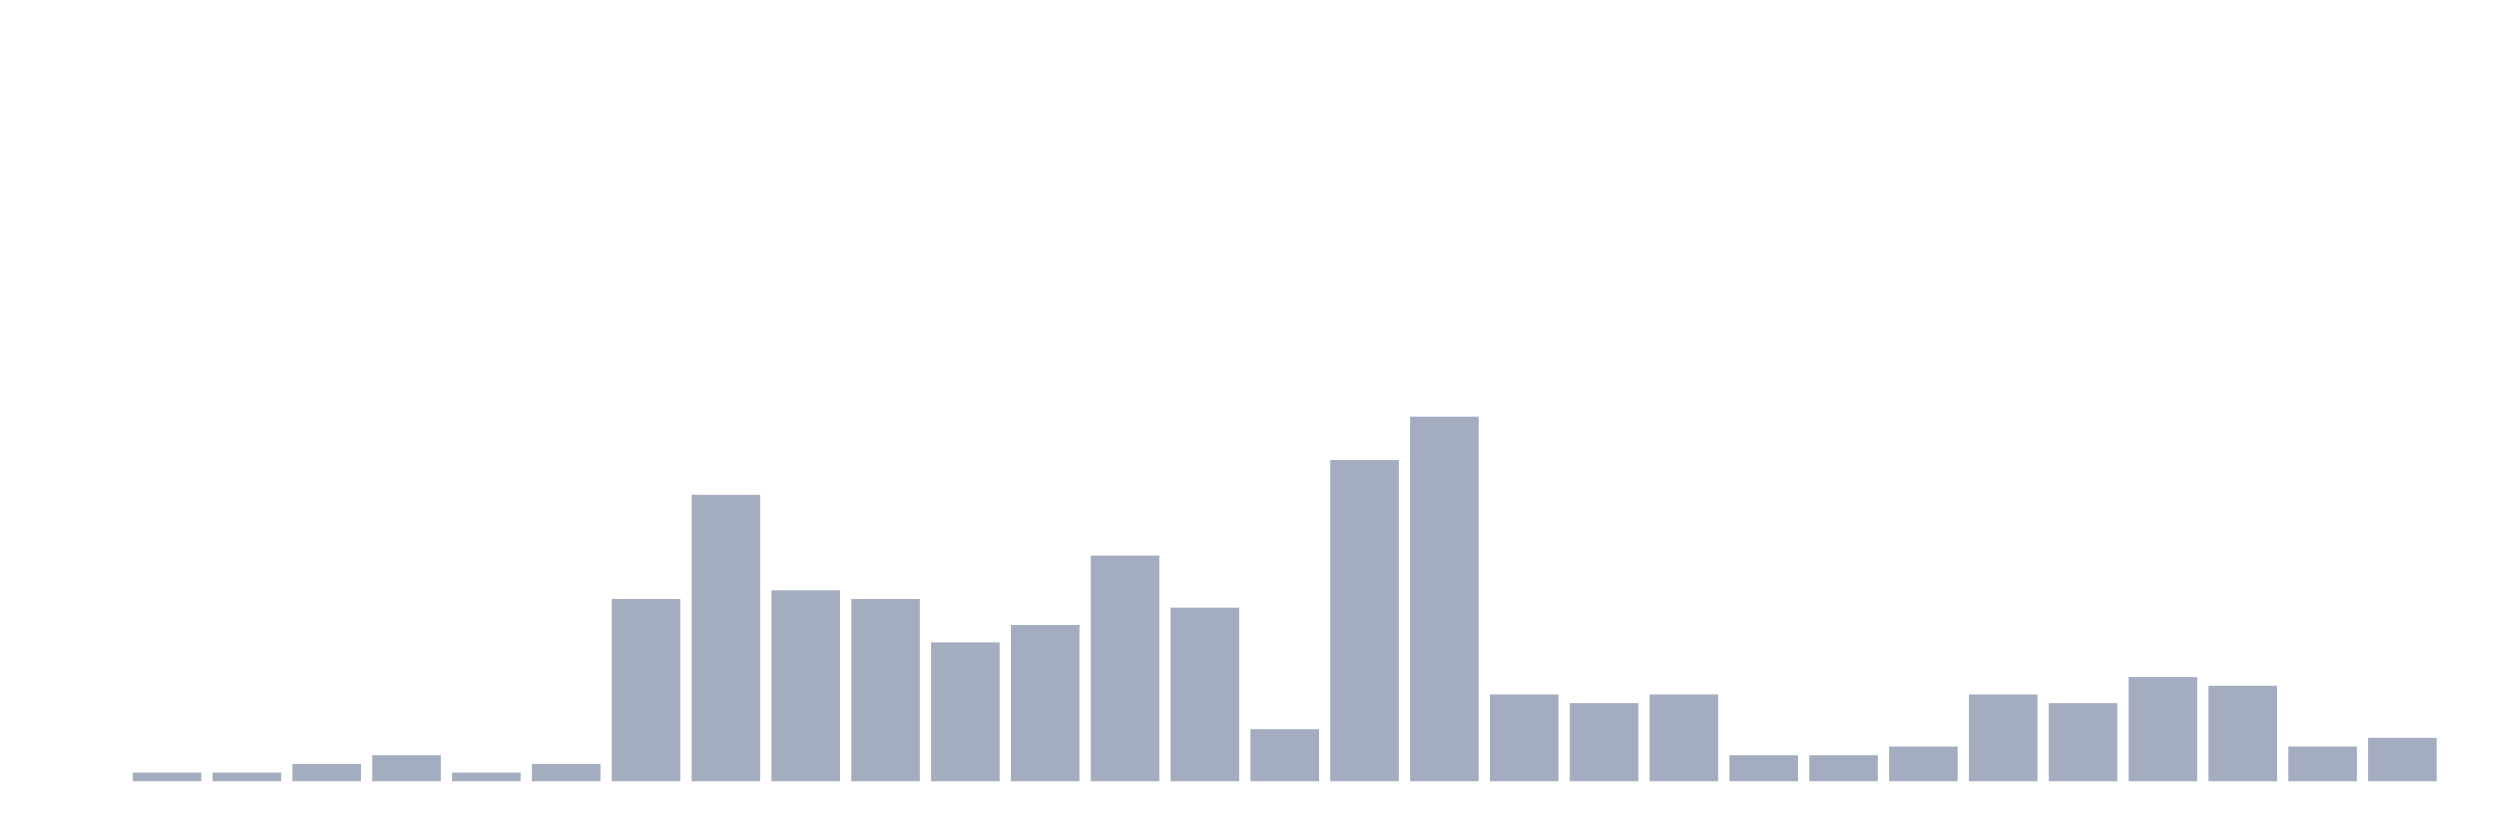
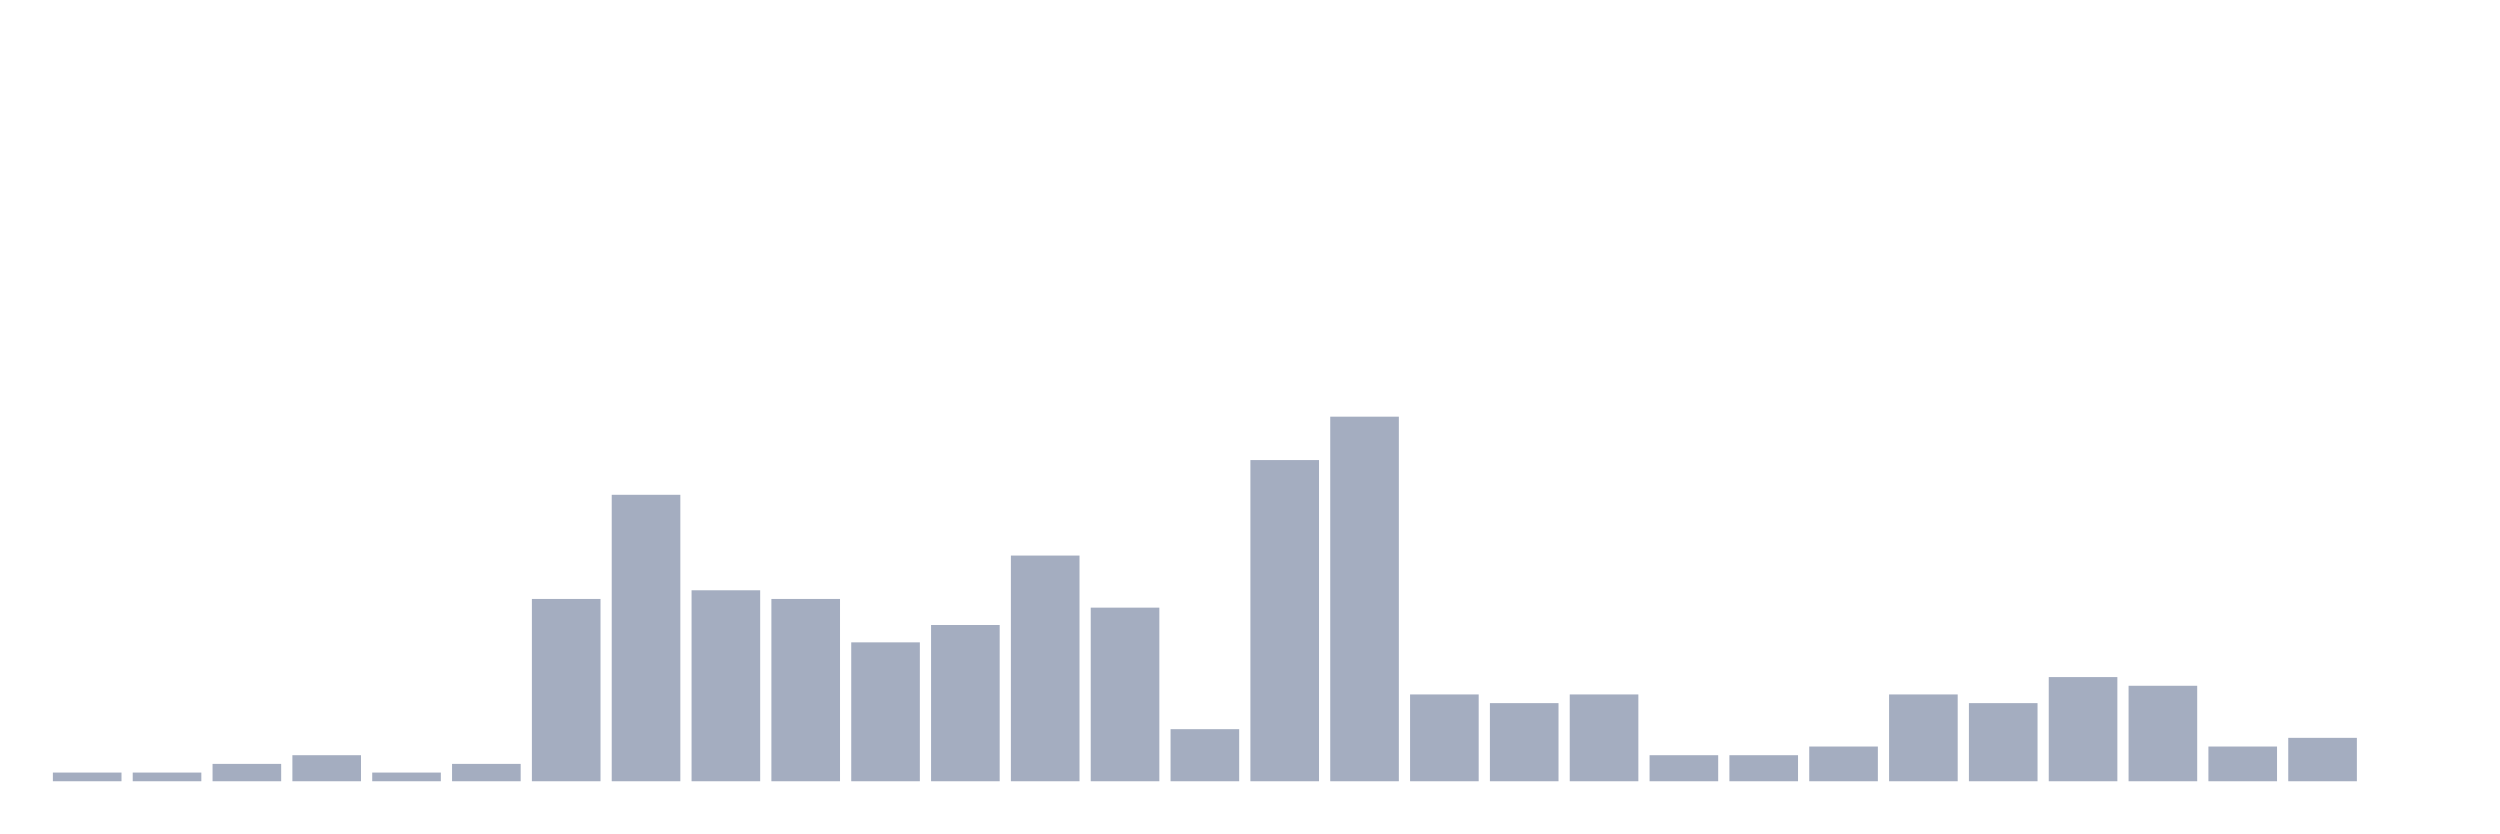
<svg xmlns="http://www.w3.org/2000/svg" viewBox="0 0 480 160">
  <g transform="translate(10,10)">
-     <rect class="bar" x="0.153" width="13.175" y="140" height="0" fill="rgb(164,173,192)" />
+     <rect class="bar" x="0.153" width="13.175" y="138.333" height="1.667" fill="rgb(164,173,192)" />
    <rect class="bar" x="15.482" width="13.175" y="138.333" height="1.667" fill="rgb(164,173,192)" />
-     <rect class="bar" x="30.81" width="13.175" y="138.333" height="1.667" fill="rgb(164,173,192)" />
-     <rect class="bar" x="46.138" width="13.175" y="136.667" height="3.333" fill="rgb(164,173,192)" />
-     <rect class="bar" x="61.466" width="13.175" y="135" height="5" fill="rgb(164,173,192)" />
-     <rect class="bar" x="76.794" width="13.175" y="138.333" height="1.667" fill="rgb(164,173,192)" />
-     <rect class="bar" x="92.123" width="13.175" y="136.667" height="3.333" fill="rgb(164,173,192)" />
-     <rect class="bar" x="107.451" width="13.175" y="105" height="35" fill="rgb(164,173,192)" />
-     <rect class="bar" x="122.779" width="13.175" y="85" height="55" fill="rgb(164,173,192)" />
-     <rect class="bar" x="138.107" width="13.175" y="103.333" height="36.667" fill="rgb(164,173,192)" />
-     <rect class="bar" x="153.436" width="13.175" y="105" height="35" fill="rgb(164,173,192)" />
-     <rect class="bar" x="168.764" width="13.175" y="113.333" height="26.667" fill="rgb(164,173,192)" />
-     <rect class="bar" x="184.092" width="13.175" y="110" height="30" fill="rgb(164,173,192)" />
-     <rect class="bar" x="199.42" width="13.175" y="96.667" height="43.333" fill="rgb(164,173,192)" />
-     <rect class="bar" x="214.748" width="13.175" y="106.667" height="33.333" fill="rgb(164,173,192)" />
-     <rect class="bar" x="230.077" width="13.175" y="130" height="10" fill="rgb(164,173,192)" />
-     <rect class="bar" x="245.405" width="13.175" y="78.333" height="61.667" fill="rgb(164,173,192)" />
-     <rect class="bar" x="260.733" width="13.175" y="70" height="70" fill="rgb(164,173,192)" />
-     <rect class="bar" x="276.061" width="13.175" y="123.333" height="16.667" fill="rgb(164,173,192)" />
-     <rect class="bar" x="291.39" width="13.175" y="125" height="15" fill="rgb(164,173,192)" />
-     <rect class="bar" x="306.718" width="13.175" y="123.333" height="16.667" fill="rgb(164,173,192)" />
+     <rect class="bar" x="30.81" width="13.175" y="136.667" height="3.333" fill="rgb(164,173,192)" />
+     <rect class="bar" x="46.138" width="13.175" y="135" height="5" fill="rgb(164,173,192)" />
+     <rect class="bar" x="61.466" width="13.175" y="138.333" height="1.667" fill="rgb(164,173,192)" />
+     <rect class="bar" x="76.794" width="13.175" y="136.667" height="3.333" fill="rgb(164,173,192)" />
+     <rect class="bar" x="92.123" width="13.175" y="105" height="35" fill="rgb(164,173,192)" />
+     <rect class="bar" x="107.451" width="13.175" y="85" height="55" fill="rgb(164,173,192)" />
+     <rect class="bar" x="122.779" width="13.175" y="103.333" height="36.667" fill="rgb(164,173,192)" />
+     <rect class="bar" x="138.107" width="13.175" y="105" height="35" fill="rgb(164,173,192)" />
+     <rect class="bar" x="153.436" width="13.175" y="113.333" height="26.667" fill="rgb(164,173,192)" />
+     <rect class="bar" x="168.764" width="13.175" y="110" height="30" fill="rgb(164,173,192)" />
+     <rect class="bar" x="184.092" width="13.175" y="96.667" height="43.333" fill="rgb(164,173,192)" />
+     <rect class="bar" x="199.42" width="13.175" y="106.667" height="33.333" fill="rgb(164,173,192)" />
+     <rect class="bar" x="214.748" width="13.175" y="130" height="10" fill="rgb(164,173,192)" />
+     <rect class="bar" x="230.077" width="13.175" y="78.333" height="61.667" fill="rgb(164,173,192)" />
+     <rect class="bar" x="245.405" width="13.175" y="70" height="70" fill="rgb(164,173,192)" />
+     <rect class="bar" x="260.733" width="13.175" y="123.333" height="16.667" fill="rgb(164,173,192)" />
+     <rect class="bar" x="276.061" width="13.175" y="125" height="15" fill="rgb(164,173,192)" />
+     <rect class="bar" x="291.39" width="13.175" y="123.333" height="16.667" fill="rgb(164,173,192)" />
+     <rect class="bar" x="306.718" width="13.175" y="135" height="5" fill="rgb(164,173,192)" />
    <rect class="bar" x="322.046" width="13.175" y="135" height="5" fill="rgb(164,173,192)" />
-     <rect class="bar" x="337.374" width="13.175" y="135" height="5" fill="rgb(164,173,192)" />
-     <rect class="bar" x="352.702" width="13.175" y="133.333" height="6.667" fill="rgb(164,173,192)" />
-     <rect class="bar" x="368.031" width="13.175" y="123.333" height="16.667" fill="rgb(164,173,192)" />
-     <rect class="bar" x="383.359" width="13.175" y="125" height="15" fill="rgb(164,173,192)" />
-     <rect class="bar" x="398.687" width="13.175" y="120" height="20" fill="rgb(164,173,192)" />
-     <rect class="bar" x="414.015" width="13.175" y="121.667" height="18.333" fill="rgb(164,173,192)" />
-     <rect class="bar" x="429.344" width="13.175" y="133.333" height="6.667" fill="rgb(164,173,192)" />
-     <rect class="bar" x="444.672" width="13.175" y="131.667" height="8.333" fill="rgb(164,173,192)" />
+     <rect class="bar" x="337.374" width="13.175" y="133.333" height="6.667" fill="rgb(164,173,192)" />
+     <rect class="bar" x="352.702" width="13.175" y="123.333" height="16.667" fill="rgb(164,173,192)" />
+     <rect class="bar" x="368.031" width="13.175" y="125" height="15" fill="rgb(164,173,192)" />
+     <rect class="bar" x="383.359" width="13.175" y="120" height="20" fill="rgb(164,173,192)" />
+     <rect class="bar" x="398.687" width="13.175" y="121.667" height="18.333" fill="rgb(164,173,192)" />
+     <rect class="bar" x="414.015" width="13.175" y="133.333" height="6.667" fill="rgb(164,173,192)" />
+     <rect class="bar" x="429.344" width="13.175" y="131.667" height="8.333" fill="rgb(164,173,192)" />
+     <rect class="bar" x="444.672" width="13.175" y="140" height="0" fill="rgb(164,173,192)" />
  </g>
</svg>
